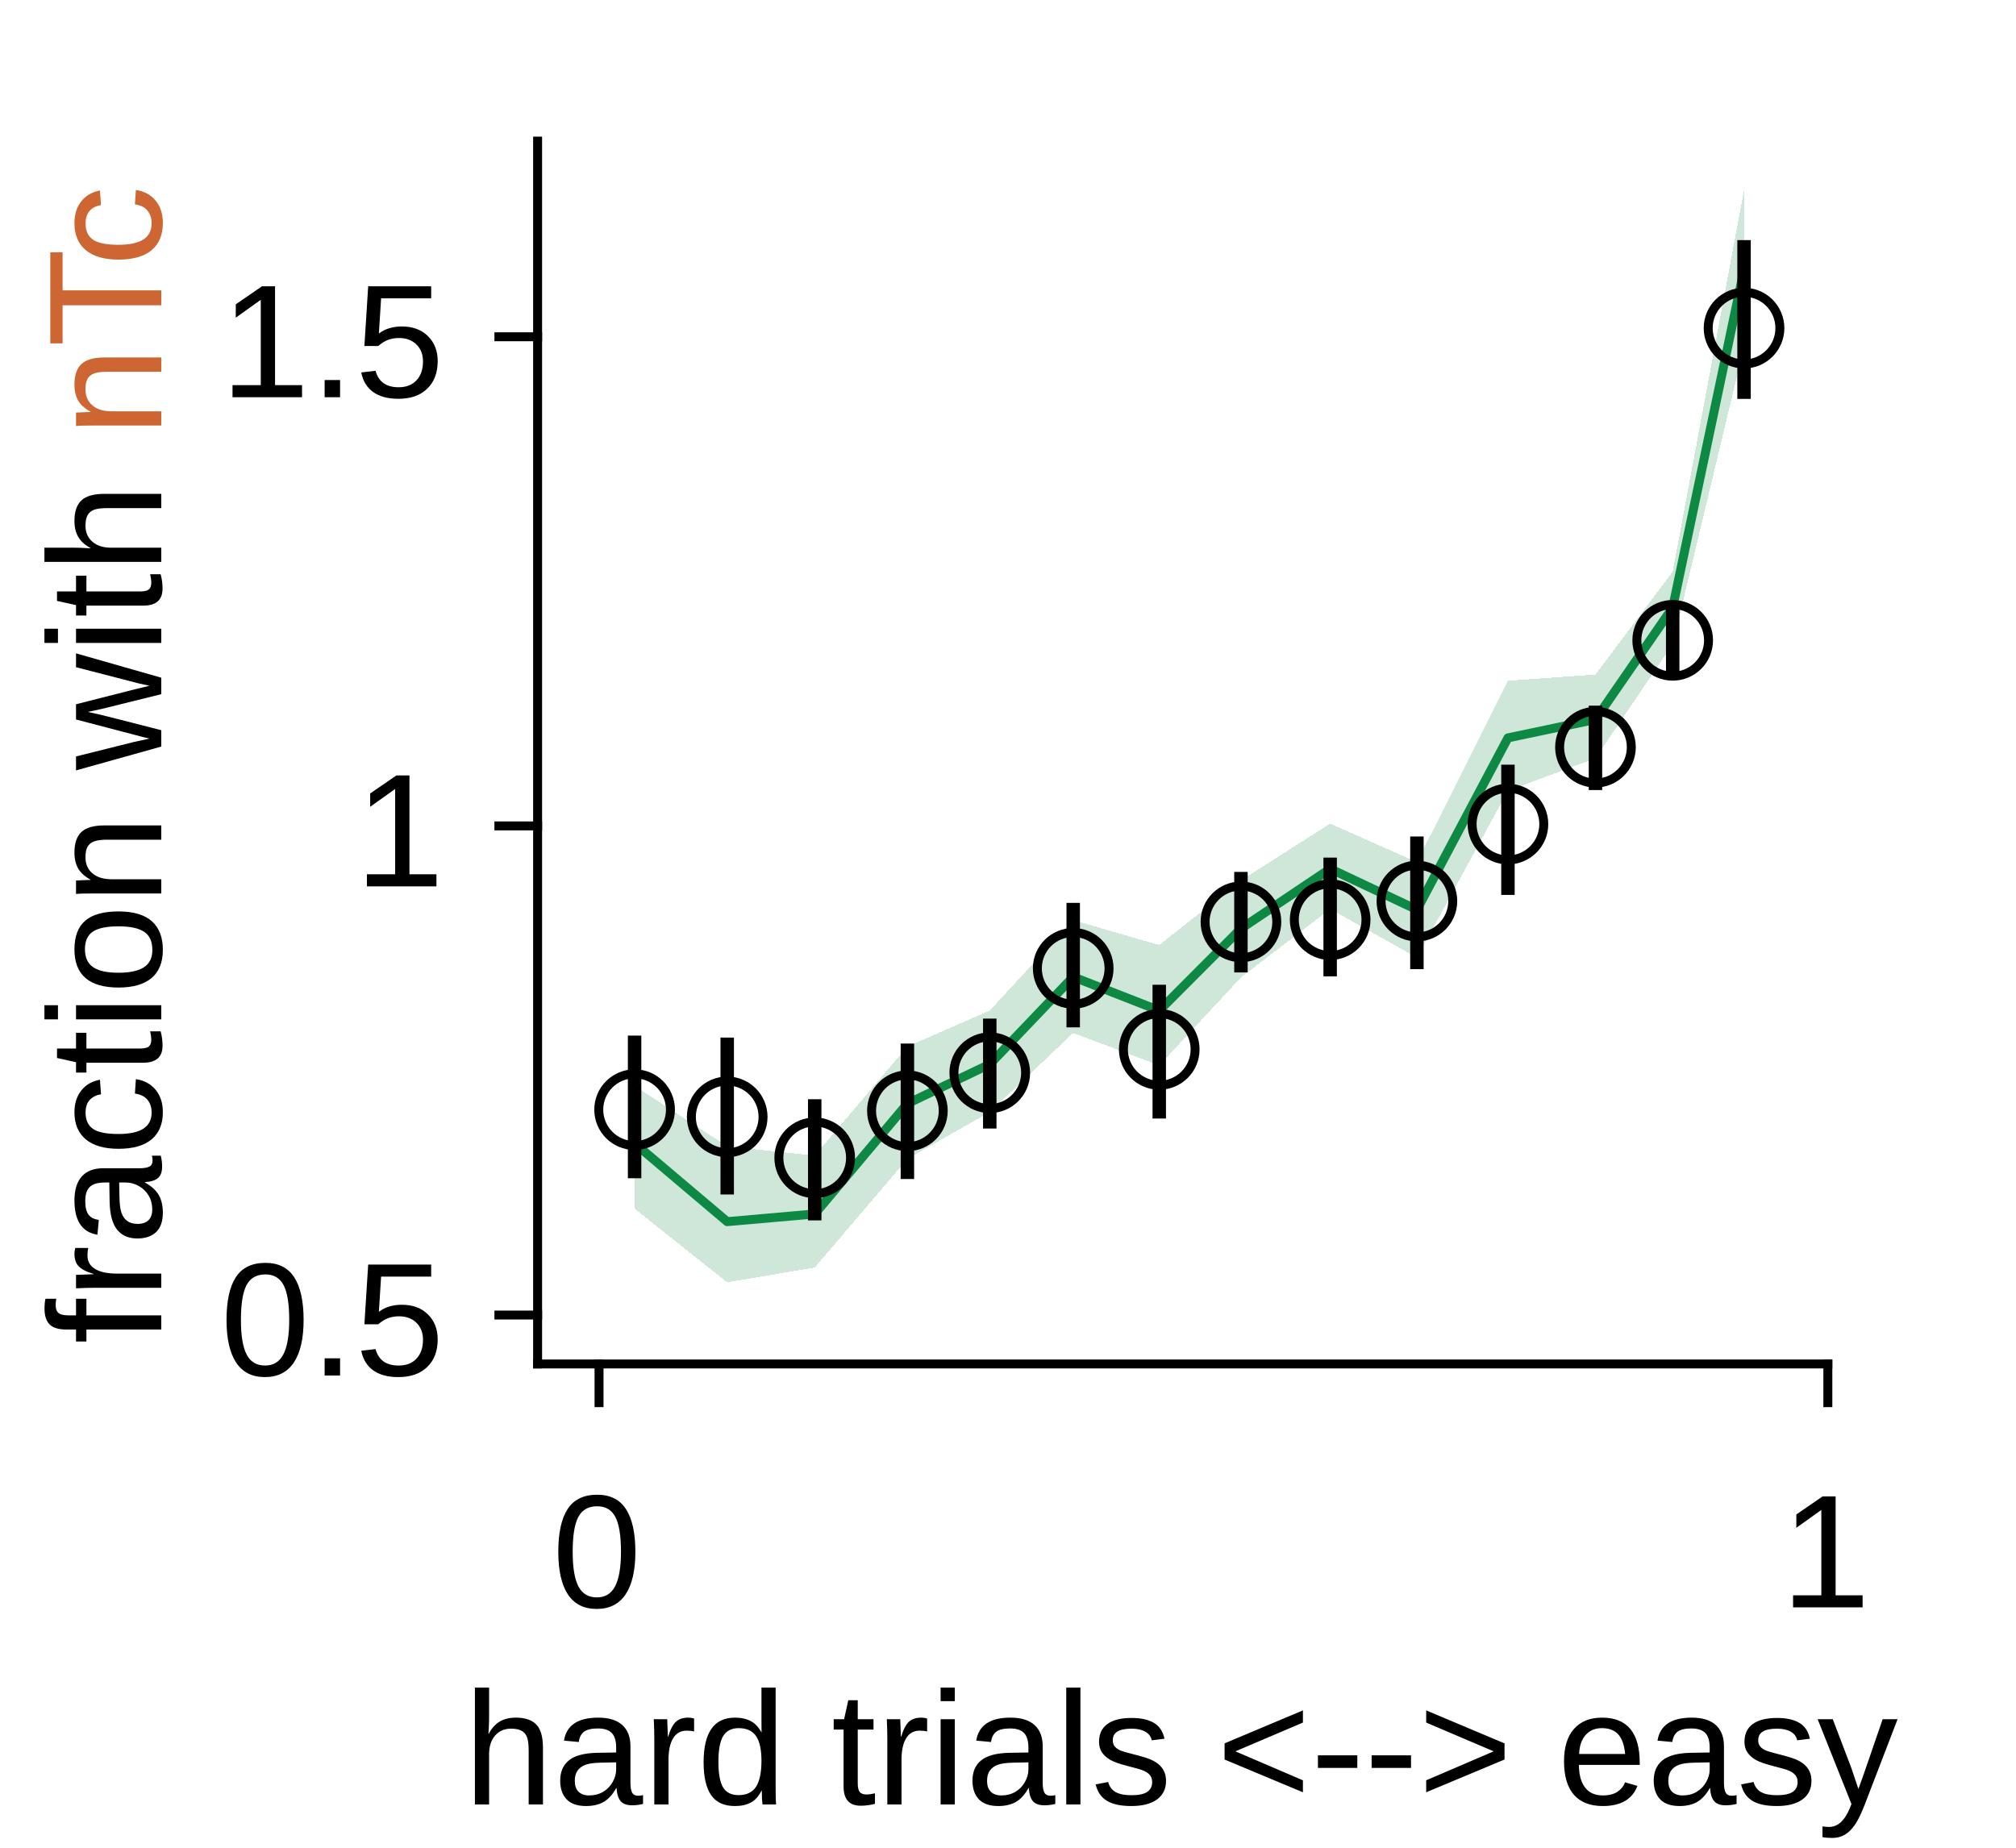
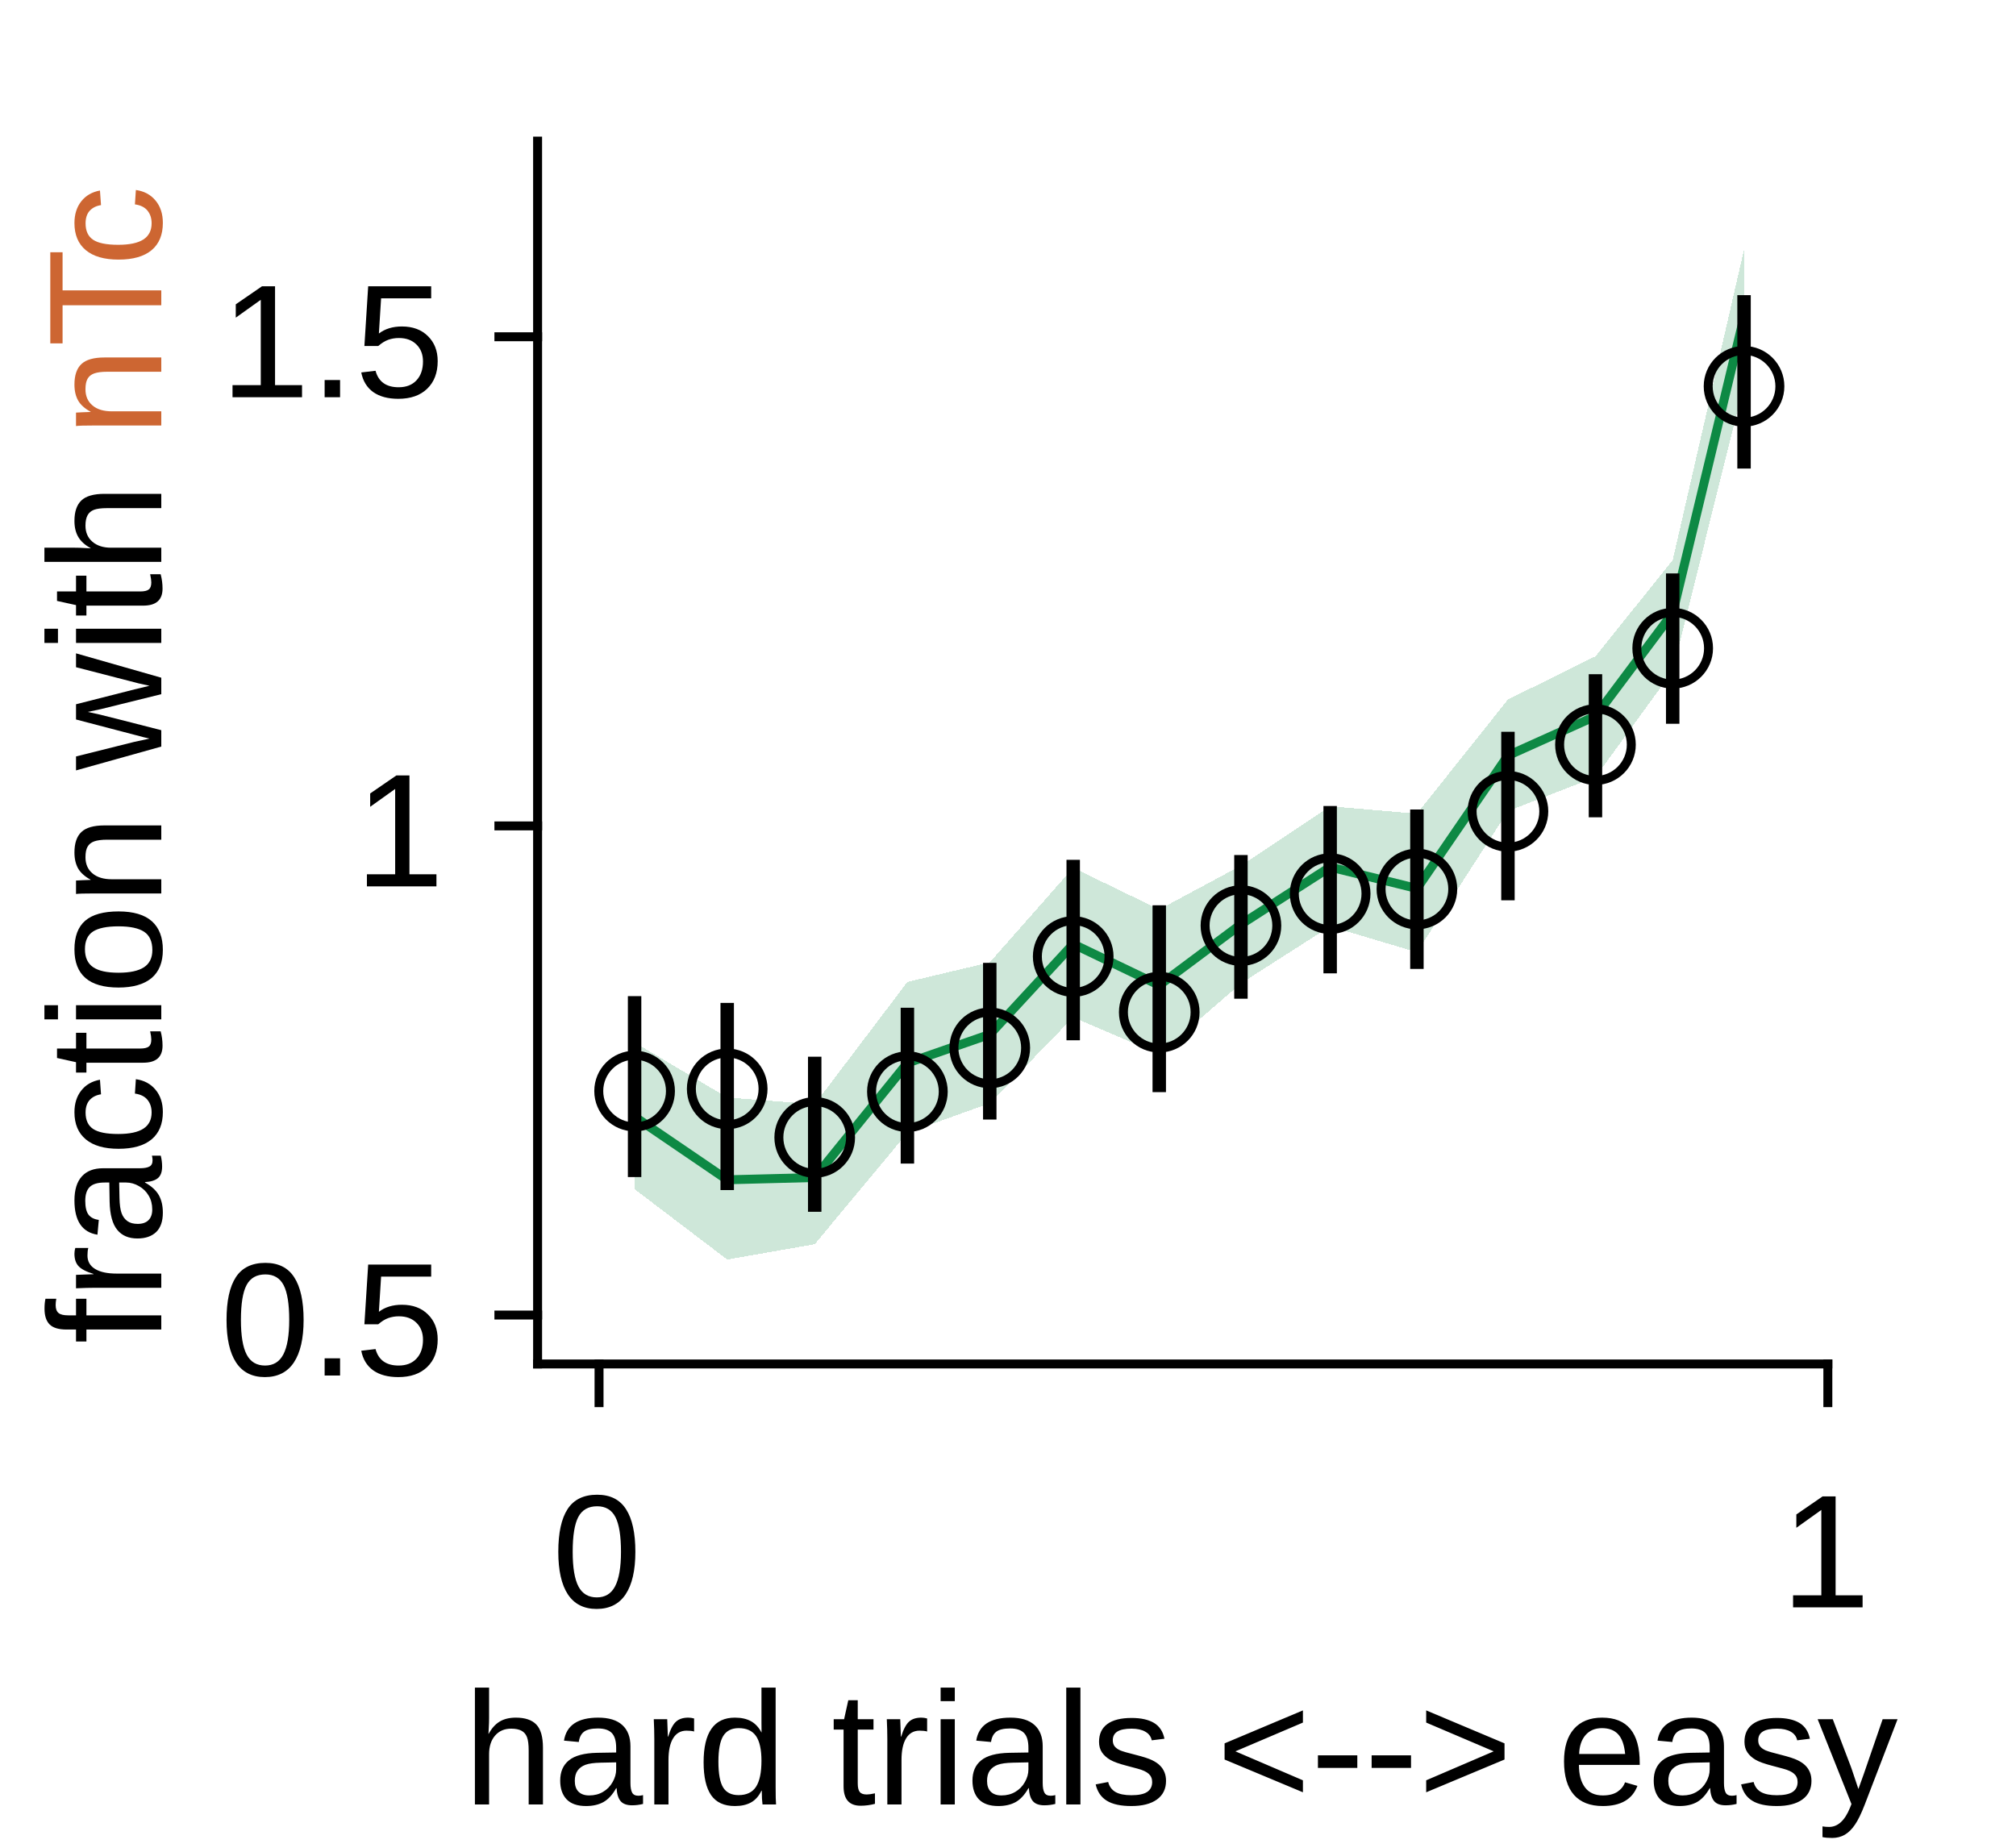
<svg xmlns="http://www.w3.org/2000/svg" style="fill-opacity:1; color-rendering:auto; color-interpolation:auto; text-rendering:auto; stroke:black; stroke-linecap:square; stroke-miterlimit:10; shape-rendering:auto; stroke-opacity:1; fill:black; stroke-dasharray:none; font-weight:normal; stroke-width:1; font-family:'Dialog'; font-style:normal; stroke-linejoin:miter; font-size:12px; stroke-dashoffset:0; image-rendering:auto;" width="300" height="275">
  <defs id="genericDefs" />
  <g>
    <defs id="defs1">
      <clipPath clipPathUnits="userSpaceOnUse" id="clipPath1">
        <path d="M0 0 L300 0 L300 275 L0 275 L0 0 Z" />
      </clipPath>
      <font horiz-adv-x="75.0" id="font1">
        <font-face ascent="92.163" descent="19.556" units-per-em="100" style="font-style:normal; font-family:Arial; font-weight:normal;" />
        <missing-glyph horiz-adv-x="75.0" d="M12.5 0 L12.5 62.5 L62.5 62.5 L62.5 0 L12.5 0 ZM14.062 1.562 L60.938 1.562 L60.938 60.938 L14.062 60.938 L14.062 1.562 Z" />
        <glyph unicode="0" horiz-adv-x="55.615" d="M4.156 35.297 Q4.156 48 6.766 55.742 Q9.375 63.484 14.523 67.68 Q19.672 71.875 27.484 71.875 Q33.25 71.875 37.594 69.555 Q41.938 67.234 44.773 62.867 Q47.609 58.5 49.219 52.227 Q50.828 45.953 50.828 35.297 Q50.828 22.703 48.242 14.969 Q45.656 7.234 40.508 3.008 Q35.359 -1.219 27.484 -1.219 Q17.141 -1.219 11.234 6.203 Q4.156 15.141 4.156 35.297 ZM13.188 35.297 Q13.188 17.672 17.312 11.836 Q21.438 6 27.484 6 Q33.547 6 37.672 11.859 Q41.797 17.719 41.797 35.297 Q41.797 52.984 37.672 58.789 Q33.547 64.594 27.391 64.594 Q21.344 64.594 17.719 59.469 Q13.188 52.938 13.188 35.297 Z" />
        <glyph unicode="1" horiz-adv-x="55.615" d="M37.25 0 L28.469 0 L28.469 56 Q25.297 52.984 20.141 49.953 Q14.984 46.922 10.891 45.406 L10.891 53.906 Q18.266 57.375 23.781 62.305 Q29.297 67.234 31.594 71.875 L37.25 71.875 L37.25 0 Z" />
        <glyph unicode="y" horiz-adv-x="50.0" d="M6.203 -19.969 L5.219 -11.719 Q8.109 -12.5 10.25 -12.5 Q13.188 -12.5 14.945 -11.523 Q16.703 -10.547 17.828 -8.797 Q18.656 -7.469 20.516 -2.25 Q20.75 -1.516 21.297 -0.094 L1.609 51.859 L11.078 51.859 L21.875 21.828 Q23.969 16.109 25.641 9.812 Q27.156 15.875 29.25 21.625 L40.328 51.859 L49.125 51.859 L29.391 -0.875 Q26.219 -9.422 24.469 -12.641 Q22.125 -17 19.094 -19.023 Q16.062 -21.047 11.859 -21.047 Q9.328 -21.047 6.203 -19.969 Z" />
        <glyph unicode="e" horiz-adv-x="55.615" d="M42.094 16.703 L51.172 15.578 Q49.031 7.625 43.219 3.227 Q37.406 -1.172 28.375 -1.172 Q17 -1.172 10.328 5.836 Q3.656 12.844 3.656 25.484 Q3.656 38.578 10.398 45.805 Q17.141 53.031 27.875 53.031 Q38.281 53.031 44.875 45.953 Q51.469 38.875 51.469 26.031 Q51.469 25.25 51.422 23.688 L12.75 23.688 Q13.234 15.141 17.578 10.602 Q21.922 6.062 28.422 6.062 Q33.25 6.062 36.672 8.602 Q40.094 11.141 42.094 16.703 ZM13.234 30.906 L42.188 30.906 Q41.609 37.453 38.875 40.719 Q34.672 45.797 27.984 45.797 Q21.922 45.797 17.797 41.75 Q13.672 37.703 13.234 30.906 Z" />
        <glyph unicode="&gt;" horiz-adv-x="58.398" d="M52.875 31.297 L5.469 11.031 L5.469 19.781 L43.016 35.359 L5.469 50.781 L5.469 59.516 L52.875 39.5 L52.875 31.297 Z" />
        <glyph unicode="-" horiz-adv-x="33.301" d="M3.172 21.484 L3.172 30.328 L30.172 30.328 L30.172 21.484 L3.172 21.484 Z" />
        <glyph unicode="&lt;" horiz-adv-x="58.398" d="M5.469 31.297 L5.469 39.5 L52.875 59.516 L52.875 50.781 L15.281 35.359 L52.875 19.781 L52.875 11.031 L5.469 31.297 Z" />
        <glyph unicode="s" horiz-adv-x="50.0" d="M3.078 15.484 L11.766 16.844 Q12.5 11.625 15.844 8.844 Q19.188 6.062 25.203 6.062 Q31.25 6.062 34.18 8.523 Q37.109 10.984 37.109 14.312 Q37.109 17.281 34.516 19 Q32.719 20.172 25.531 21.969 Q15.875 24.422 12.141 26.203 Q8.406 27.984 6.477 31.133 Q4.547 34.281 4.547 38.094 Q4.547 41.547 6.133 44.508 Q7.719 47.469 10.453 49.422 Q12.5 50.922 16.039 51.977 Q19.578 53.031 23.641 53.031 Q29.734 53.031 34.352 51.273 Q38.969 49.516 41.164 46.508 Q43.359 43.5 44.188 38.484 L35.594 37.312 Q35.016 41.312 32.203 43.555 Q29.391 45.797 24.266 45.797 Q18.219 45.797 15.625 43.797 Q13.031 41.797 13.031 39.109 Q13.031 37.406 14.109 36.031 Q15.188 34.625 17.484 33.688 Q18.797 33.203 25.25 31.453 Q34.578 28.953 38.258 27.367 Q41.938 25.781 44.039 22.758 Q46.141 19.734 46.141 15.234 Q46.141 10.844 43.578 6.961 Q41.016 3.078 36.18 0.953 Q31.344 -1.172 25.25 -1.172 Q15.141 -1.172 9.844 3.031 Q4.547 7.234 3.078 15.484 Z" />
        <glyph unicode="l" horiz-adv-x="22.217" d="M6.391 0 L6.391 71.578 L15.188 71.578 L15.188 0 L6.391 0 Z" />
        <glyph unicode="i" horiz-adv-x="22.217" d="M6.641 61.469 L6.641 71.578 L15.438 71.578 L15.438 61.469 L6.641 61.469 ZM6.641 0 L6.641 51.859 L15.438 51.859 L15.438 0 L6.641 0 Z" />
        <glyph unicode="t" horiz-adv-x="27.783" d="M25.781 7.859 L27.047 0.094 Q23.344 -0.688 20.406 -0.688 Q15.625 -0.688 12.992 0.828 Q10.359 2.344 9.281 4.812 Q8.203 7.281 8.203 15.188 L8.203 45.016 L1.766 45.016 L1.766 51.859 L8.203 51.859 L8.203 64.703 L16.938 69.969 L16.938 51.859 L25.781 51.859 L25.781 45.016 L16.938 45.016 L16.938 14.703 Q16.938 10.938 17.406 9.867 Q17.875 8.797 18.922 8.156 Q19.969 7.516 21.922 7.516 Q23.391 7.516 25.781 7.859 Z" />
        <glyph unicode=" " horiz-adv-x="27.783" d="" />
        <glyph unicode="d" horiz-adv-x="55.615" d="M40.234 0 L40.234 6.547 Q35.297 -1.172 25.734 -1.172 Q19.531 -1.172 14.328 2.25 Q9.125 5.672 6.273 11.797 Q3.422 17.922 3.422 25.875 Q3.422 33.641 6.008 39.969 Q8.594 46.297 13.773 49.664 Q18.953 53.031 25.344 53.031 Q30.031 53.031 33.695 51.055 Q37.359 49.078 39.656 45.906 L39.656 71.578 L48.391 71.578 L48.391 0 L40.234 0 ZM12.453 25.875 Q12.453 15.922 16.648 10.992 Q20.844 6.062 26.562 6.062 Q32.328 6.062 36.352 10.773 Q40.375 15.484 40.375 25.141 Q40.375 35.797 36.273 40.773 Q32.172 45.75 26.172 45.75 Q20.312 45.75 16.383 40.969 Q12.453 36.188 12.453 25.875 Z" />
        <glyph unicode="r" horiz-adv-x="33.301" d="M6.5 0 L6.5 51.859 L14.406 51.859 L14.406 44 Q17.438 49.516 20 51.273 Q22.562 53.031 25.641 53.031 Q30.078 53.031 34.672 50.203 L31.641 42.047 Q28.422 43.953 25.203 43.953 Q22.312 43.953 20.016 42.219 Q17.719 40.484 16.75 37.406 Q15.281 32.719 15.281 27.156 L15.281 0 L6.5 0 Z" />
        <glyph unicode="a" horiz-adv-x="55.615" d="M40.438 6.391 Q35.547 2.25 31.031 0.539 Q26.516 -1.172 21.344 -1.172 Q12.797 -1.172 8.203 3 Q3.609 7.172 3.609 13.672 Q3.609 17.484 5.344 20.633 Q7.078 23.781 9.891 25.688 Q12.703 27.594 16.219 28.562 Q18.797 29.25 24.031 29.891 Q34.672 31.156 39.703 32.906 Q39.75 34.719 39.75 35.203 Q39.75 40.578 37.25 42.781 Q33.891 45.75 27.25 45.75 Q21.047 45.75 18.094 43.578 Q15.141 41.406 13.719 35.891 L5.125 37.062 Q6.297 42.578 8.984 45.969 Q11.672 49.359 16.75 51.195 Q21.828 53.031 28.516 53.031 Q35.156 53.031 39.305 51.469 Q43.453 49.906 45.406 47.539 Q47.359 45.172 48.141 41.547 Q48.578 39.312 48.578 33.453 L48.578 21.734 Q48.578 9.469 49.141 6.227 Q49.703 2.984 51.375 0 L42.188 0 Q40.828 2.734 40.438 6.391 ZM39.703 26.031 Q34.906 24.078 25.344 22.703 Q19.922 21.922 17.68 20.945 Q15.438 19.969 14.211 18.094 Q12.984 16.219 12.984 13.922 Q12.984 10.406 15.648 8.062 Q18.312 5.719 23.438 5.719 Q28.516 5.719 32.469 7.938 Q36.422 10.156 38.281 14.016 Q39.703 17 39.703 22.797 L39.703 26.031 Z" />
        <glyph unicode="h" horiz-adv-x="55.615" d="M6.594 0 L6.594 71.578 L15.375 71.578 L15.375 45.906 Q21.531 53.031 30.906 53.031 Q36.672 53.031 40.922 50.758 Q45.172 48.484 47 44.484 Q48.828 40.484 48.828 32.859 L48.828 0 L40.047 0 L40.047 32.859 Q40.047 39.453 37.188 42.453 Q34.328 45.453 29.109 45.453 Q25.203 45.453 21.758 43.43 Q18.312 41.406 16.844 37.938 Q15.375 34.469 15.375 28.375 L15.375 0 L6.594 0 Z" />
        <glyph unicode="5" horiz-adv-x="55.615" d="M4.156 18.75 L13.375 19.531 Q14.406 12.797 18.141 9.398 Q21.875 6 27.156 6 Q33.5 6 37.891 10.789 Q42.281 15.578 42.281 23.484 Q42.281 31 38.062 35.352 Q33.844 39.703 27 39.703 Q22.75 39.703 19.336 37.773 Q15.922 35.844 13.969 32.766 L5.719 33.844 L12.641 70.609 L48.25 70.609 L48.25 62.203 L19.672 62.203 L15.828 42.969 Q22.266 47.469 29.344 47.469 Q38.719 47.469 45.164 40.969 Q51.609 34.469 51.609 24.266 Q51.609 14.547 45.953 7.469 Q39.062 -1.219 27.156 -1.219 Q17.391 -1.219 11.211 4.25 Q5.031 9.719 4.156 18.75 Z" />
        <glyph unicode="." horiz-adv-x="27.783" d="M9.078 0 L9.078 10.016 L19.094 10.016 L19.094 0 L9.078 0 Z" />
        <glyph unicode="w" horiz-adv-x="72.217" d="M16.156 0 L0.297 51.859 L9.375 51.859 L17.625 21.922 L20.703 10.797 Q20.906 11.625 23.391 21.484 L31.641 51.859 L40.672 51.859 L48.438 21.781 L51.031 11.859 L54 21.875 L62.891 51.859 L71.438 51.859 L55.219 0 L46.094 0 L37.844 31.062 L35.844 39.891 L25.344 0 L16.156 0 Z" />
        <glyph unicode="n" horiz-adv-x="55.615" d="M6.594 0 L6.594 51.859 L14.5 51.859 L14.5 44.484 Q20.219 53.031 31 53.031 Q35.688 53.031 39.625 51.344 Q43.562 49.656 45.516 46.922 Q47.469 44.188 48.25 40.438 Q48.734 37.984 48.734 31.891 L48.734 0 L39.938 0 L39.938 31.547 Q39.938 36.922 38.914 39.578 Q37.891 42.234 35.281 43.82 Q32.672 45.406 29.156 45.406 Q23.531 45.406 19.453 41.844 Q15.375 38.281 15.375 28.328 L15.375 0 L6.594 0 Z" />
        <glyph unicode="o" horiz-adv-x="55.615" d="M3.328 25.922 Q3.328 40.328 11.328 47.266 Q18.016 53.031 27.641 53.031 Q38.328 53.031 45.117 46.023 Q51.906 39.016 51.906 26.656 Q51.906 16.656 48.906 10.914 Q45.906 5.172 40.164 2 Q34.422 -1.172 27.641 -1.172 Q16.75 -1.172 10.039 5.812 Q3.328 12.797 3.328 25.922 ZM12.359 25.922 Q12.359 15.969 16.703 11.016 Q21.047 6.062 27.641 6.062 Q34.188 6.062 38.531 11.039 Q42.875 16.016 42.875 26.219 Q42.875 35.844 38.5 40.797 Q34.125 45.75 27.641 45.75 Q21.047 45.75 16.703 40.82 Q12.359 35.891 12.359 25.922 Z" />
        <glyph unicode="c" horiz-adv-x="50.0" d="M40.438 19 L49.078 17.875 Q47.656 8.938 41.82 3.883 Q35.984 -1.172 27.484 -1.172 Q16.844 -1.172 10.375 5.789 Q3.906 12.75 3.906 25.734 Q3.906 34.125 6.688 40.43 Q9.469 46.734 15.156 49.883 Q20.844 53.031 27.547 53.031 Q35.984 53.031 41.359 48.758 Q46.734 44.484 48.25 36.625 L39.703 35.297 Q38.484 40.531 35.383 43.164 Q32.281 45.797 27.875 45.797 Q21.234 45.797 17.086 41.039 Q12.938 36.281 12.938 25.984 Q12.938 15.531 16.945 10.797 Q20.953 6.062 27.391 6.062 Q32.562 6.062 36.031 9.234 Q39.5 12.406 40.438 19 Z" />
        <glyph unicode="f" horiz-adv-x="27.783" d="M8.688 0 L8.688 45.016 L0.922 45.016 L0.922 51.859 L8.688 51.859 L8.688 57.375 Q8.688 62.594 9.625 65.141 Q10.891 68.562 14.086 70.68 Q17.281 72.797 23.047 72.797 Q26.766 72.797 31.25 71.922 L29.938 64.266 Q27.203 64.75 24.75 64.75 Q20.75 64.75 19.094 63.039 Q17.438 61.328 17.438 56.641 L17.438 51.859 L27.547 51.859 L27.547 45.016 L17.438 45.016 L17.438 0 L8.688 0 Z" />
        <glyph unicode="T" horiz-adv-x="61.084" d="M25.922 0 L25.922 63.141 L2.344 63.141 L2.344 71.578 L59.078 71.578 L59.078 63.141 L35.406 63.141 L35.406 0 L25.922 0 Z" />
      </font>
    </defs>
    <g style="fill:white; stroke:white;">
      <rect x="0" y="0" width="300" style="clip-path:url(#clipPath1); stroke:none;" height="275" />
    </g>
    <g style="fill:white; text-rendering:optimizeSpeed; color-rendering:optimizeSpeed; image-rendering:optimizeSpeed; shape-rendering:crispEdges; stroke:white; color-interpolation:sRGB;">
      <rect x="0" width="300" height="275" y="0" style="stroke:none;" />
    </g>
    <g style="text-rendering:geometricPrecision; stroke-width:1.333; color-interpolation:linearRGB; color-rendering:optimizeQuality; image-rendering:optimizeQuality; stroke-linejoin:round;">
      <line y2="203" style="fill:none;" x1="80" x2="272" y1="203" />
      <line y2="208.76" style="fill:none;" x1="89.143" x2="89.143" y1="203" />
      <line y2="208.76" style="fill:none;" x1="272" x2="272" y1="203" />
    </g>
    <g transform="translate(89.1429,216.2267)" style="font-size:24px; text-rendering:geometricPrecision; color-rendering:optimizeQuality; image-rendering:optimizeQuality; font-family:'Arial'; color-interpolation:linearRGB;">
      <text x="-7" xml:space="preserve" y="23" style="stroke:none;">0</text>
    </g>
    <g transform="translate(272,216.2267)" style="font-size:24px; text-rendering:geometricPrecision; color-rendering:optimizeQuality; image-rendering:optimizeQuality; font-family:'Arial'; color-interpolation:linearRGB;">
      <text x="-7" xml:space="preserve" y="23" style="stroke:none;">1</text>
    </g>
    <g transform="translate(176.0001,245.56)" style="font-size:24px; text-rendering:geometricPrecision; color-rendering:optimizeQuality; image-rendering:optimizeQuality; font-family:'Arial'; color-interpolation:linearRGB;">
      <text x="-107" xml:space="preserve" y="23" style="stroke:none;">hard trials &lt;--&gt; easy</text>
    </g>
    <g style="text-rendering:geometricPrecision; stroke-width:1.333; color-interpolation:linearRGB; color-rendering:optimizeQuality; image-rendering:optimizeQuality; stroke-linejoin:round;">
      <line y2="21" style="fill:none;" x1="80" x2="80" y1="203" />
      <line y2="195.72" style="fill:none;" x1="80" x2="74.24" y1="195.72" />
      <line y2="122.92" style="fill:none;" x1="80" x2="74.24" y1="122.92" />
      <line y2="50.12" style="fill:none;" x1="80" x2="74.24" y1="50.12" />
    </g>
    <g transform="translate(66.7733,195.72)" style="font-size:24px; text-rendering:geometricPrecision; color-rendering:optimizeQuality; image-rendering:optimizeQuality; font-family:'Arial'; color-interpolation:linearRGB;">
      <text x="-34" xml:space="preserve" y="9" style="stroke:none;">0.5</text>
    </g>
    <g transform="translate(66.7733,122.92)" style="font-size:24px; text-rendering:geometricPrecision; color-rendering:optimizeQuality; image-rendering:optimizeQuality; font-family:'Arial'; color-interpolation:linearRGB;">
      <text x="-14" xml:space="preserve" y="9" style="stroke:none;">1</text>
    </g>
    <g transform="translate(66.7733,50.12)" style="font-size:24px; text-rendering:geometricPrecision; color-rendering:optimizeQuality; image-rendering:optimizeQuality; font-family:'Arial'; color-interpolation:linearRGB;">
      <text x="-34" xml:space="preserve" y="9" style="stroke:none;">1.5</text>
    </g>
    <g transform="translate(24,200) rotate(-90)" style="font-size:24px; text-rendering:geometricPrecision; color-rendering:optimizeQuality; image-rendering:optimizeQuality; font-family:'Arial'; color-interpolation:linearRGB;">
      <text x="0" xml:space="preserve" y="0" style="stroke:none;">fraction with </text>
    </g>
    <g transform="translate(24,65) rotate(-90)" style="font-size:24px; fill:rgb(205,102,50); text-rendering:geometricPrecision; image-rendering:optimizeQuality; color-rendering:optimizeQuality; font-family:'Arial'; stroke:rgb(205,102,50); color-interpolation:linearRGB;">
      <text x="0" xml:space="preserve" y="0" style="stroke:none;">nTc</text>
    </g>
    <g style="stroke-linecap:butt; text-rendering:geometricPrecision; color-rendering:optimizeQuality; image-rendering:optimizeQuality; stroke-linejoin:round; color-interpolation:linearRGB; stroke-width:0.667;">
      <line y2="203" style="fill:none;" x1="80" x2="272" y1="203" />
    </g>
    <g style="fill-opacity:0.2; fill:rgb(13,137,68); text-rendering:optimizeSpeed; image-rendering:optimizeSpeed; color-rendering:optimizeSpeed; shape-rendering:crispEdges; stroke:rgb(13,137,68); color-interpolation:sRGB; stroke-opacity:0.2;">
-       <path style="stroke:none;" d="M94.434 161.612 L94.434 179.886 L108.215 190.852 L121.237 188.65 L135.03 172.48 L147.287 165.508 L159.703 153.739 L172.508 158.563 L184.664 145.473 L197.94 135.291 L210.85 142.507 L224.397 117.693 L237.42 112.85 L248.914 95.876 L259.53 51.6 L259.53 28.267 L248.914 85.063 L237.42 100.394 L224.397 101.326 L210.85 128.303 L197.94 122.582 L184.664 131.031 L172.508 140.647 L159.703 136.944 L147.287 150.398 L135.03 155.765 L121.237 171.985 L108.215 170.611 Z" />
+       <path style="stroke:none;" d="M94.434 155.145 L94.434 176.984 L108.215 187.458 L121.237 185.181 L135.03 168.595 L147.287 164.2 L159.703 151.398 L172.508 156.898 L184.664 146.359 L197.94 137.875 L210.85 141.721 L224.397 120.716 L237.42 115.657 L248.914 99.861 L259.53 57.184 L259.53 37.131 L248.914 83.372 L237.42 97.681 L224.397 104.109 L210.85 121.102 L197.94 119.997 L184.664 128.834 L172.508 135.359 L159.703 129.152 L147.287 143.234 L135.03 146.14 L121.237 164.349 L108.215 163.339 Z" />
    </g>
    <g style="stroke-linecap:butt; fill:rgb(13,137,68); text-rendering:geometricPrecision; image-rendering:optimizeQuality; color-rendering:optimizeQuality; stroke-linejoin:round; stroke:rgb(13,137,68); color-interpolation:linearRGB; stroke-width:1.333;">
-       <path d="M94.434 170.161 L108.215 181.82 L121.237 180.674 L135.03 164.247 L147.287 158.394 L159.703 145.393 L172.508 150.403 L184.664 138.211 L197.94 129.298 L210.85 135.392 L224.397 109.818 L237.42 107.081 L248.914 90.41 L259.53 40.121" style="fill:none; fill-rule:evenodd;" />
-       <path d="M0 -4.667 C2.577 -4.667 4.667 -2.577 4.667 0 L4.667 0 C4.667 2.577 2.577 4.667 -0 4.667 C-2.577 4.667 -4.667 2.577 -4.667 -0 C-4.667 -2.577 -2.577 -4.667 0 -4.667 ZM0 -6 C-3.314 -6 -6 -3.314 -6 -0 C-6 3.314 -3.314 6 -0 6 C3.314 6 6 3.314 6 0 L6 0 C6 -3.314 3.314 -6 0 -6 Z" style="fill:black; stroke:none;" transform="translate(94.4343,165.1532)" />
-       <path d="M0 -4.667 C2.577 -4.667 4.667 -2.577 4.667 0 L4.667 0 C4.667 2.577 2.577 4.667 -0 4.667 C-2.577 4.667 -4.667 2.577 -4.667 -0 C-4.667 -2.577 -2.577 -4.667 0 -4.667 ZM0 -6 C-3.314 -6 -6 -3.314 -6 -0 C-6 3.314 -3.314 6 -0 6 C3.314 6 6 3.314 6 0 L6 0 C6 -3.314 3.314 -6 0 -6 Z" style="fill:black; stroke:none;" transform="translate(108.2153,166.2262)" />
-       <path d="M0 -4.667 C2.577 -4.667 4.667 -2.577 4.667 0 L4.667 0 C4.667 2.577 2.577 4.667 -0 4.667 C-2.577 4.667 -4.667 2.577 -4.667 -0 C-4.667 -2.577 -2.577 -4.667 0 -4.667 ZM0 -6 C-3.314 -6 -6 -3.314 -6 -0 C-6 3.314 -3.314 6 -0 6 C3.314 6 6 3.314 6 0 L6 0 C6 -3.314 3.314 -6 0 -6 Z" style="fill:black; stroke:none;" transform="translate(121.2374,172.321)" />
-       <path d="M0 -4.667 C2.577 -4.667 4.667 -2.577 4.667 0 L4.667 0 C4.667 2.577 2.577 4.667 -0 4.667 C-2.577 4.667 -4.667 2.577 -4.667 -0 C-4.667 -2.577 -2.577 -4.667 0 -4.667 ZM0 -6 C-3.314 -6 -6 -3.314 -6 -0 C-6 3.314 -3.314 6 -0 6 C3.314 6 6 3.314 6 0 L6 0 C6 -3.314 3.314 -6 0 -6 Z" style="fill:black; stroke:none;" transform="translate(135.0299,165.3185)" />
-       <path d="M0 -4.667 C2.577 -4.667 4.667 -2.577 4.667 0 L4.667 0 C4.667 2.577 2.577 4.667 -0 4.667 C-2.577 4.667 -4.667 2.577 -4.667 -0 C-4.667 -2.577 -2.577 -4.667 0 -4.667 ZM0 -6 C-3.314 -6 -6 -3.314 -6 -0 C-6 3.314 -3.314 6 -0 6 C3.314 6 6 3.314 6 0 L6 0 C6 -3.314 3.314 -6 0 -6 Z" style="fill:black; stroke:none;" transform="translate(147.2867,159.654)" />
-       <path d="M0 -4.667 C2.577 -4.667 4.667 -2.577 4.667 0 L4.667 0 C4.667 2.577 2.577 4.667 -0 4.667 C-2.577 4.667 -4.667 2.577 -4.667 -0 C-4.667 -2.577 -2.577 -4.667 0 -4.667 ZM0 -6 C-3.314 -6 -6 -3.314 -6 -0 C-6 3.314 -3.314 6 -0 6 C3.314 6 6 3.314 6 0 L6 0 C6 -3.314 3.314 -6 0 -6 Z" style="fill:black; stroke:none;" transform="translate(159.7034,144.1222)" />
-       <path d="M0 -4.667 C2.577 -4.667 4.667 -2.577 4.667 0 L4.667 0 C4.667 2.577 2.577 4.667 -0 4.667 C-2.577 4.667 -4.667 2.577 -4.667 -0 C-4.667 -2.577 -2.577 -4.667 0 -4.667 ZM0 -6 C-3.314 -6 -6 -3.314 -6 -0 C-6 3.314 -3.314 6 -0 6 C3.314 6 6 3.314 6 0 L6 0 C6 -3.314 3.314 -6 0 -6 Z" style="fill:black; stroke:none;" transform="translate(172.5078,156.1812)" />
-       <path d="M0 -4.667 C2.577 -4.667 4.667 -2.577 4.667 0 L4.667 0 C4.667 2.577 2.577 4.667 -0 4.667 C-2.577 4.667 -4.667 2.577 -4.667 -0 C-4.667 -2.577 -2.577 -4.667 0 -4.667 ZM0 -6 C-3.314 -6 -6 -3.314 -6 -0 C-6 3.314 -3.314 6 -0 6 C3.314 6 6 3.314 6 0 L6 0 C6 -3.314 3.314 -6 0 -6 Z" style="fill:black; stroke:none;" transform="translate(184.664,137.2018)" />
-       <path d="M0 -4.667 C2.577 -4.667 4.667 -2.577 4.667 0 L4.667 0 C4.667 2.577 2.577 4.667 -0 4.667 C-2.577 4.667 -4.667 2.577 -4.667 -0 C-4.667 -2.577 -2.577 -4.667 0 -4.667 ZM0 -6 C-3.314 -6 -6 -3.314 -6 -0 C-6 3.314 -3.314 6 -0 6 C3.314 6 6 3.314 6 0 L6 0 C6 -3.314 3.314 -6 0 -6 Z" style="fill:black; stroke:none;" transform="translate(197.9398,136.8751)" />
-       <path d="M0 -4.667 C2.577 -4.667 4.667 -2.577 4.667 0 L4.667 0 C4.667 2.577 2.577 4.667 -0 4.667 C-2.577 4.667 -4.667 2.577 -4.667 -0 C-4.667 -2.577 -2.577 -4.667 0 -4.667 ZM0 -6 C-3.314 -6 -6 -3.314 -6 -0 C-6 3.314 -3.314 6 -0 6 C3.314 6 6 3.314 6 0 L6 0 C6 -3.314 3.314 -6 0 -6 Z" style="fill:black; stroke:none;" transform="translate(210.8495,134.1069)" />
-       <path d="M0 -4.667 C2.577 -4.667 4.667 -2.577 4.667 0 L4.667 0 C4.667 2.577 2.577 4.667 -0 4.667 C-2.577 4.667 -4.667 2.577 -4.667 -0 C-4.667 -2.577 -2.577 -4.667 0 -4.667 ZM0 -6 C-3.314 -6 -6 -3.314 -6 -0 C-6 3.314 -3.314 6 -0 6 C3.314 6 6 3.314 6 0 L6 0 C6 -3.314 3.314 -6 0 -6 Z" style="fill:black; stroke:none;" transform="translate(224.3965,122.6495)" />
-       <path d="M0 -4.667 C2.577 -4.667 4.667 -2.577 4.667 0 L4.667 0 C4.667 2.577 2.577 4.667 -0 4.667 C-2.577 4.667 -4.667 2.577 -4.667 -0 C-4.667 -2.577 -2.577 -4.667 0 -4.667 ZM0 -6 C-3.314 -6 -6 -3.314 -6 -0 C-6 3.314 -3.314 6 -0 6 C3.314 6 6 3.314 6 0 L6 0 C6 -3.314 3.314 -6 0 -6 Z" style="fill:black; stroke:none;" transform="translate(237.4202,111.2081)" />
-       <path d="M0 -4.667 C2.577 -4.667 4.667 -2.577 4.667 0 L4.667 0 C4.667 2.577 2.577 4.667 -0 4.667 C-2.577 4.667 -4.667 2.577 -4.667 -0 C-4.667 -2.577 -2.577 -4.667 0 -4.667 ZM0 -6 C-3.314 -6 -6 -3.314 -6 -0 C-6 3.314 -3.314 6 -0 6 C3.314 6 6 3.314 6 0 L6 0 C6 -3.314 3.314 -6 0 -6 Z" style="fill:black; stroke:none;" transform="translate(248.9138,95.3011)" />
-       <path d="M0 -4.667 C2.577 -4.667 4.667 -2.577 4.667 0 L4.667 0 C4.667 2.577 2.577 4.667 -0 4.667 C-2.577 4.667 -4.667 2.577 -4.667 -0 C-4.667 -2.577 -2.577 -4.667 0 -4.667 ZM0 -6 C-3.314 -6 -6 -3.314 -6 -0 C-6 3.314 -3.314 6 -0 6 C3.314 6 6 3.314 6 0 L6 0 C6 -3.314 3.314 -6 0 -6 Z" style="fill:black; stroke:none;" transform="translate(259.5297,48.8344)" />
-       <line x1="94.434" x2="94.434" y1="175.36" style="fill:none; stroke:black; stroke-width:2;" y2="154.124" />
-       <line x1="108.215" x2="108.215" y1="177.774" style="fill:none; stroke:black; stroke-width:2;" y2="154.422" />
-       <line x1="121.237" x2="121.237" y1="181.63" style="fill:none; stroke:black; stroke-width:2;" y2="163.597" />
-       <line x1="135.03" x2="135.03" y1="175.47" style="fill:none; stroke:black; stroke-width:2;" y2="155.309" />
-       <line x1="147.287" x2="147.287" y1="167.964" style="fill:none; stroke:black; stroke-width:2;" y2="151.602" />
-       <line x1="159.703" x2="159.703" y1="152.906" style="fill:none; stroke:black; stroke-width:2;" y2="134.377" />
-       <line x1="172.508" x2="172.508" y1="166.471" style="fill:none; stroke:black; stroke-width:2;" y2="146.559" />
-       <line x1="184.664" x2="184.664" y1="144.73" style="fill:none; stroke:black; stroke-width:2;" y2="129.77" />
-       <line x1="197.94" x2="197.94" y1="145.311" style="fill:none; stroke:black; stroke-width:2;" y2="127.642" />
-       <line x1="210.85" x2="210.85" y1="144.239" style="fill:none; stroke:black; stroke-width:2;" y2="124.499" />
-       <line x1="224.397" x2="224.397" y1="133.191" style="fill:none; stroke:black; stroke-width:2;" y2="113.805" />
-       <line x1="237.42" x2="237.42" y1="117.582" style="fill:none; stroke:black; stroke-width:2;" y2="105.021" />
-       <line x1="248.914" x2="248.914" y1="100.513" style="fill:none; stroke:black; stroke-width:2;" y2="89.788" />
-       <line x1="259.53" x2="259.53" y1="59.37" style="fill:none; stroke:black; stroke-width:2;" y2="35.734" />
+       <path d="M94.434 166.199 L108.215 175.591 L121.237 175.253 L135.03 158.208 L147.287 153.95 L159.703 140.508 L172.508 146.644 L184.664 137.573 L197.94 129.042 L210.85 132.234 L224.397 112.447 L237.42 106.589 L248.914 91.246 L259.53 47.163" style="fill:none; fill-rule:evenodd;" />
+       <path d="M0 -4.667 C2.577 -4.667 4.667 -2.577 4.667 0 L4.667 0 C4.667 2.577 2.577 4.667 -0 4.667 C-2.577 4.667 -4.667 2.577 -4.667 -0 C-4.667 -2.577 -2.577 -4.667 0 -4.667 ZM0 -6 C-3.314 -6 -6 -3.314 -6 -0 C-6 3.314 -3.314 6 -0 6 C3.314 6 6 3.314 6 0 L6 0 C6 -3.314 3.314 -6 0 -6 Z" style="fill:black; stroke:none;" transform="translate(94.4343,162.3826)" />
+       <path d="M0 -4.667 C2.577 -4.667 4.667 -2.577 4.667 0 L4.667 0 C4.667 2.577 2.577 4.667 -0 4.667 C-2.577 4.667 -4.667 2.577 -4.667 -0 C-4.667 -2.577 -2.577 -4.667 0 -4.667 ZM0 -6 C-3.314 -6 -6 -3.314 -6 -0 C-6 3.314 -3.314 6 -0 6 C3.314 6 6 3.314 6 0 L6 0 C6 -3.314 3.314 -6 0 -6 Z" style="fill:black; stroke:none;" transform="translate(108.2153,162.0533)" />
+       <path d="M0 -4.667 C2.577 -4.667 4.667 -2.577 4.667 0 L4.667 0 C4.667 2.577 2.577 4.667 -0 4.667 C-2.577 4.667 -4.667 2.577 -4.667 -0 C-4.667 -2.577 -2.577 -4.667 0 -4.667 ZM0 -6 C-3.314 -6 -6 -3.314 -6 -0 C-6 3.314 -3.314 6 -0 6 C3.314 6 6 3.314 6 0 L6 0 C6 -3.314 3.314 -6 0 -6 Z" style="fill:black; stroke:none;" transform="translate(121.2374,169.2868)" />
+       <path d="M0 -4.667 C2.577 -4.667 4.667 -2.577 4.667 0 L4.667 0 C4.667 2.577 2.577 4.667 -0 4.667 C-2.577 4.667 -4.667 2.577 -4.667 -0 C-4.667 -2.577 -2.577 -4.667 0 -4.667 ZM0 -6 C-3.314 -6 -6 -3.314 -6 -0 C-6 3.314 -3.314 6 -0 6 C3.314 6 6 3.314 6 0 L6 0 C6 -3.314 3.314 -6 0 -6 Z" style="fill:black; stroke:none;" transform="translate(135.0299,162.4731)" />
+       <path d="M0 -4.667 C2.577 -4.667 4.667 -2.577 4.667 0 L4.667 0 C4.667 2.577 2.577 4.667 -0 4.667 C-2.577 4.667 -4.667 2.577 -4.667 -0 C-4.667 -2.577 -2.577 -4.667 0 -4.667 ZM0 -6 C-3.314 -6 -6 -3.314 -6 -0 C-6 3.314 -3.314 6 -0 6 C3.314 6 6 3.314 6 0 L6 0 C6 -3.314 3.314 -6 0 -6 Z" style="fill:black; stroke:none;" transform="translate(147.2867,155.9586)" />
+       <path d="M0 -4.667 C2.577 -4.667 4.667 -2.577 4.667 0 L4.667 0 C4.667 2.577 2.577 4.667 -0 4.667 C-2.577 4.667 -4.667 2.577 -4.667 -0 C-4.667 -2.577 -2.577 -4.667 0 -4.667 ZM0 -6 C-3.314 -6 -6 -3.314 -6 -0 C-6 3.314 -3.314 6 -0 6 C3.314 6 6 3.314 6 0 L6 0 C6 -3.314 3.314 -6 0 -6 Z" style="fill:black; stroke:none;" transform="translate(159.7034,142.3592)" />
+       <path d="M0 -4.667 C2.577 -4.667 4.667 -2.577 4.667 0 L4.667 0 C4.667 2.577 2.577 4.667 -0 4.667 C-2.577 4.667 -4.667 2.577 -4.667 -0 C-4.667 -2.577 -2.577 -4.667 0 -4.667 ZM0 -6 C-3.314 -6 -6 -3.314 -6 -0 C-6 3.314 -3.314 6 -0 6 C3.314 6 6 3.314 6 0 L6 0 C6 -3.314 3.314 -6 0 -6 Z" style="fill:black; stroke:none;" transform="translate(172.5078,150.6437)" />
+       <path d="M0 -4.667 C2.577 -4.667 4.667 -2.577 4.667 0 L4.667 0 C4.667 2.577 2.577 4.667 -0 4.667 C-2.577 4.667 -4.667 2.577 -4.667 -0 C-4.667 -2.577 -2.577 -4.667 0 -4.667 ZM0 -6 C-3.314 -6 -6 -3.314 -6 -0 C-6 3.314 -3.314 6 -0 6 C3.314 6 6 3.314 6 0 L6 0 C6 -3.314 3.314 -6 0 -6 Z" style="fill:black; stroke:none;" transform="translate(184.664,137.756)" />
+       <path d="M0 -4.667 C2.577 -4.667 4.667 -2.577 4.667 0 L4.667 0 C4.667 2.577 2.577 4.667 -0 4.667 C-2.577 4.667 -4.667 2.577 -4.667 -0 C-4.667 -2.577 -2.577 -4.667 0 -4.667 ZM0 -6 C-3.314 -6 -6 -3.314 -6 -0 C-6 3.314 -3.314 6 -0 6 C3.314 6 6 3.314 6 0 L6 0 C6 -3.314 3.314 -6 0 -6 Z" style="fill:black; stroke:none;" transform="translate(197.9398,133.0011)" />
+       <path d="M0 -4.667 C2.577 -4.667 4.667 -2.577 4.667 0 L4.667 0 C4.667 2.577 2.577 4.667 -0 4.667 C-2.577 4.667 -4.667 2.577 -4.667 -0 C-4.667 -2.577 -2.577 -4.667 0 -4.667 ZM0 -6 C-3.314 -6 -6 -3.314 -6 -0 C-6 3.314 -3.314 6 -0 6 C3.314 6 6 3.314 6 0 L6 0 C6 -3.314 3.314 -6 0 -6 Z" style="fill:black; stroke:none;" transform="translate(210.8495,132.312)" />
+       <path d="M0 -4.667 C2.577 -4.667 4.667 -2.577 4.667 0 L4.667 0 C4.667 2.577 2.577 4.667 -0 4.667 C-2.577 4.667 -4.667 2.577 -4.667 -0 C-4.667 -2.577 -2.577 -4.667 0 -4.667 ZM0 -6 C-3.314 -6 -6 -3.314 -6 -0 C-6 3.314 -3.314 6 -0 6 C3.314 6 6 3.314 6 0 L6 0 C6 -3.314 3.314 -6 0 -6 Z" style="fill:black; stroke:none;" transform="translate(224.3965,120.7509)" />
+       <path d="M0 -4.667 C2.577 -4.667 4.667 -2.577 4.667 0 L4.667 0 C4.667 2.577 2.577 4.667 -0 4.667 C-2.577 4.667 -4.667 2.577 -4.667 -0 C-4.667 -2.577 -2.577 -4.667 0 -4.667 ZM0 -6 C-3.314 -6 -6 -3.314 -6 -0 C-6 3.314 -3.314 6 -0 6 C3.314 6 6 3.314 6 0 L6 0 C6 -3.314 3.314 -6 0 -6 Z" style="fill:black; stroke:none;" transform="translate(237.4202,110.8238)" />
+       <path d="M0 -4.667 C2.577 -4.667 4.667 -2.577 4.667 0 L4.667 0 C4.667 2.577 2.577 4.667 -0 4.667 C-2.577 4.667 -4.667 2.577 -4.667 -0 C-4.667 -2.577 -2.577 -4.667 0 -4.667 ZM0 -6 C-3.314 -6 -6 -3.314 -6 -0 C-6 3.314 -3.314 6 -0 6 C3.314 6 6 3.314 6 0 L6 0 C6 -3.314 3.314 -6 0 -6 Z" style="fill:black; stroke:none;" transform="translate(248.9138,96.4816)" />
+       <path d="M0 -4.667 C2.577 -4.667 4.667 -2.577 4.667 0 L4.667 0 C4.667 2.577 2.577 4.667 -0 4.667 C-2.577 4.667 -4.667 2.577 -4.667 -0 C-4.667 -2.577 -2.577 -4.667 0 -4.667 ZM0 -6 C-3.314 -6 -6 -3.314 -6 -0 C-6 3.314 -3.314 6 -0 6 C3.314 6 6 3.314 6 0 L6 0 C6 -3.314 3.314 -6 0 -6 Z" style="fill:black; stroke:none;" transform="translate(259.5297,57.4964)" />
+       <line x1="94.434" x2="94.434" y1="175.183" style="fill:none; stroke:black; stroke-width:2;" y2="148.256" />
+       <line x1="108.215" x2="108.215" y1="177.118" style="fill:none; stroke:black; stroke-width:2;" y2="149.264" />
+       <line x1="121.237" x2="121.237" y1="180.35" style="fill:none; stroke:black; stroke-width:2;" y2="157.274" />
+       <line x1="135.03" x2="135.03" y1="173.178" style="fill:none; stroke:black; stroke-width:2;" y2="149.984" />
+       <line x1="147.287" x2="147.287" y1="166.627" style="fill:none; stroke:black; stroke-width:2;" y2="143.304" />
+       <line x1="159.703" x2="159.703" y1="154.822" style="fill:none; stroke:black; stroke-width:2;" y2="127.965" />
+       <line x1="172.508" x2="172.508" y1="162.542" style="fill:none; stroke:black; stroke-width:2;" y2="134.737" />
+       <line x1="184.664" x2="184.664" y1="148.644" style="fill:none; stroke:black; stroke-width:2;" y2="127.257" />
+       <line x1="197.94" x2="197.94" y1="144.863" style="fill:none; stroke:black; stroke-width:2;" y2="119.959" />
+       <line x1="210.85" x2="210.85" y1="144.208" style="fill:none; stroke:black; stroke-width:2;" y2="120.48" />
+       <line x1="224.397" x2="224.397" y1="133.989" style="fill:none; stroke:black; stroke-width:2;" y2="108.916" />
+       <line x1="237.42" x2="237.42" y1="121.64" style="fill:none; stroke:black; stroke-width:2;" y2="100.341" />
+       <line x1="248.914" x2="248.914" y1="107.723" style="fill:none; stroke:black; stroke-width:2;" y2="85.34" />
+       <line x1="259.53" x2="259.53" y1="69.735" style="fill:none; stroke:black; stroke-width:2;" y2="43.925" />
    </g>
  </g>
</svg>
